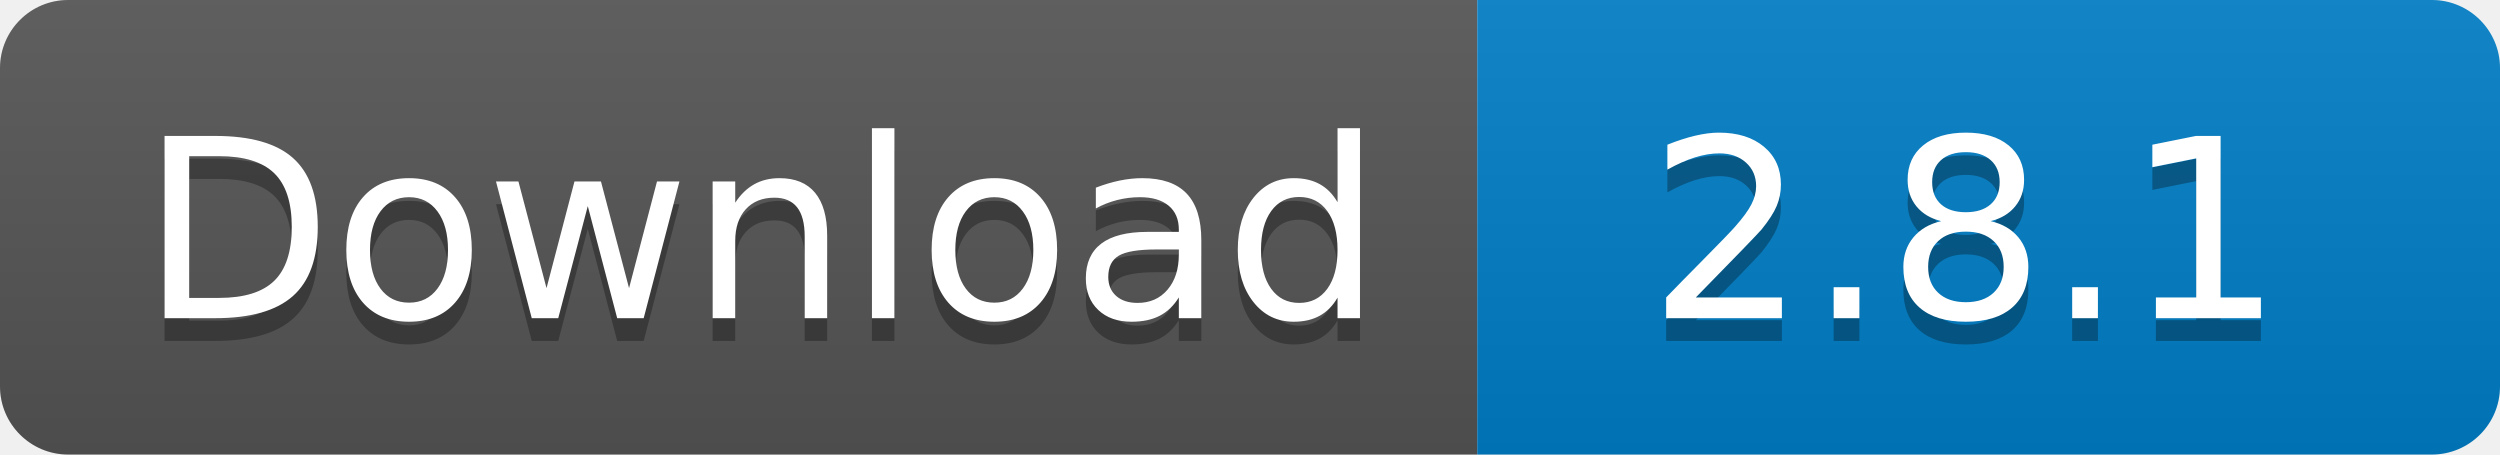
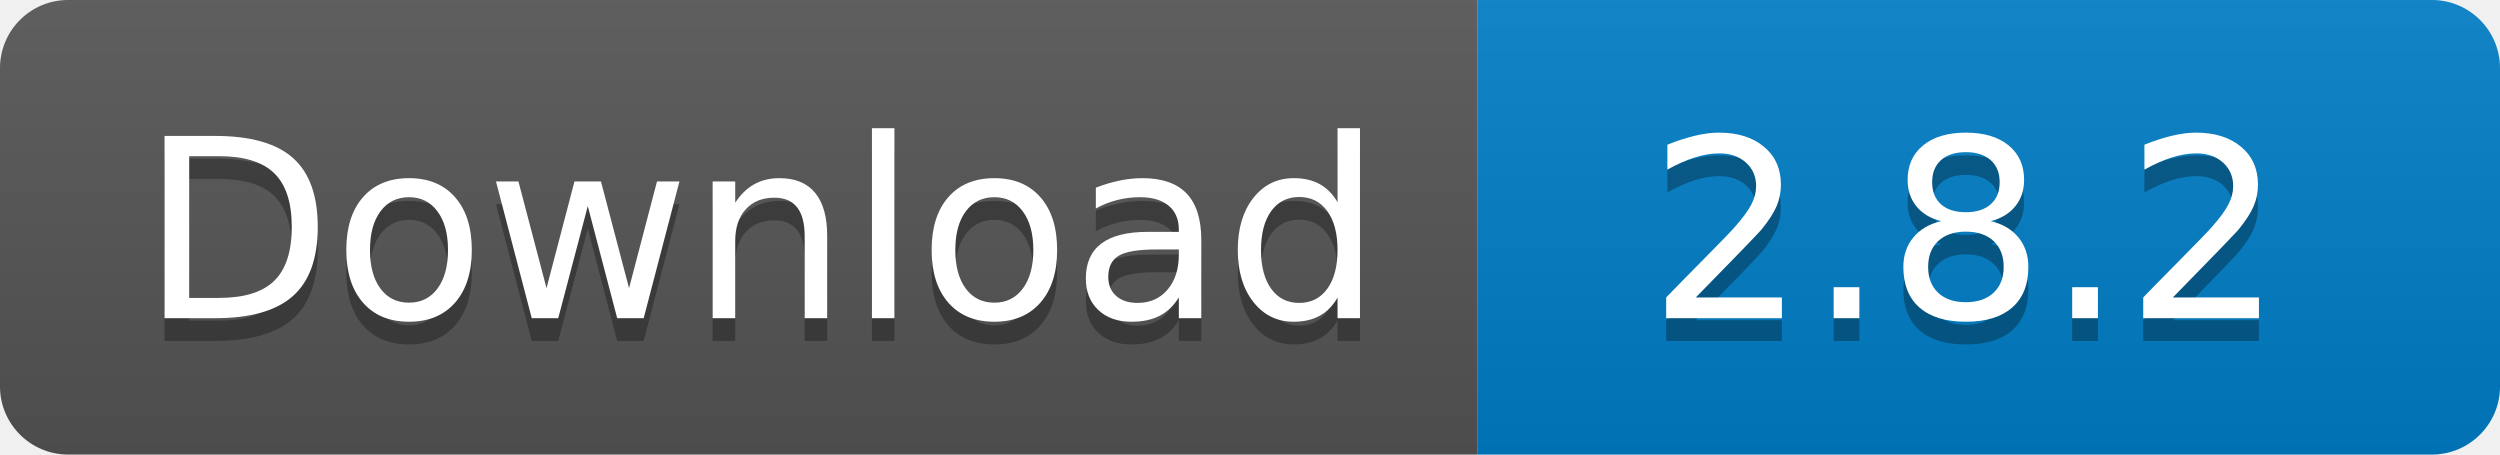
<svg xmlns="http://www.w3.org/2000/svg" width="110" height="20">
  <linearGradient id="s" x2="0" y2="100%">
    <stop offset="0" stop-color="#bbb" stop-opacity=".1" />
    <stop offset="1" stop-opacity=".1" />
  </linearGradient>
  <clipPath id="r">
    <rect width="110" height="20" rx="3" fill="#fff" />
  </clipPath>
  <g clip-path="url(#r)">
    <rect width="65" height="20" fill="#555" />
    <rect x="65" width="45" height="20" fill="#007ec6" />
    <rect width="110" height="20" fill="url(#s)" />
  </g>
  <g fill="#fff" text-anchor="middle" font-family="Verdana,Geneva,DejaVu Sans,sans-serif" text-rendering="geometricPrecision" font-size="110">
    <text x="335" y="150" fill="#010101" fill-opacity=".3" transform="scale(.1)" textLength="550">
      Download
    </text>
    <text x="335" y="140" transform="scale(.1)" textLength="550">
      Download
    </text>
    <text x="865" y="150" fill="#010101" fill-opacity=".3" transform="scale(.1)" textLength="350">
-       2.8.1
+       2.8.2
    </text>
    <text x="865" y="140" transform="scale(.1)" textLength="350">
-       2.8.1
+       2.8.2
    </text>
  </g>
</svg>
